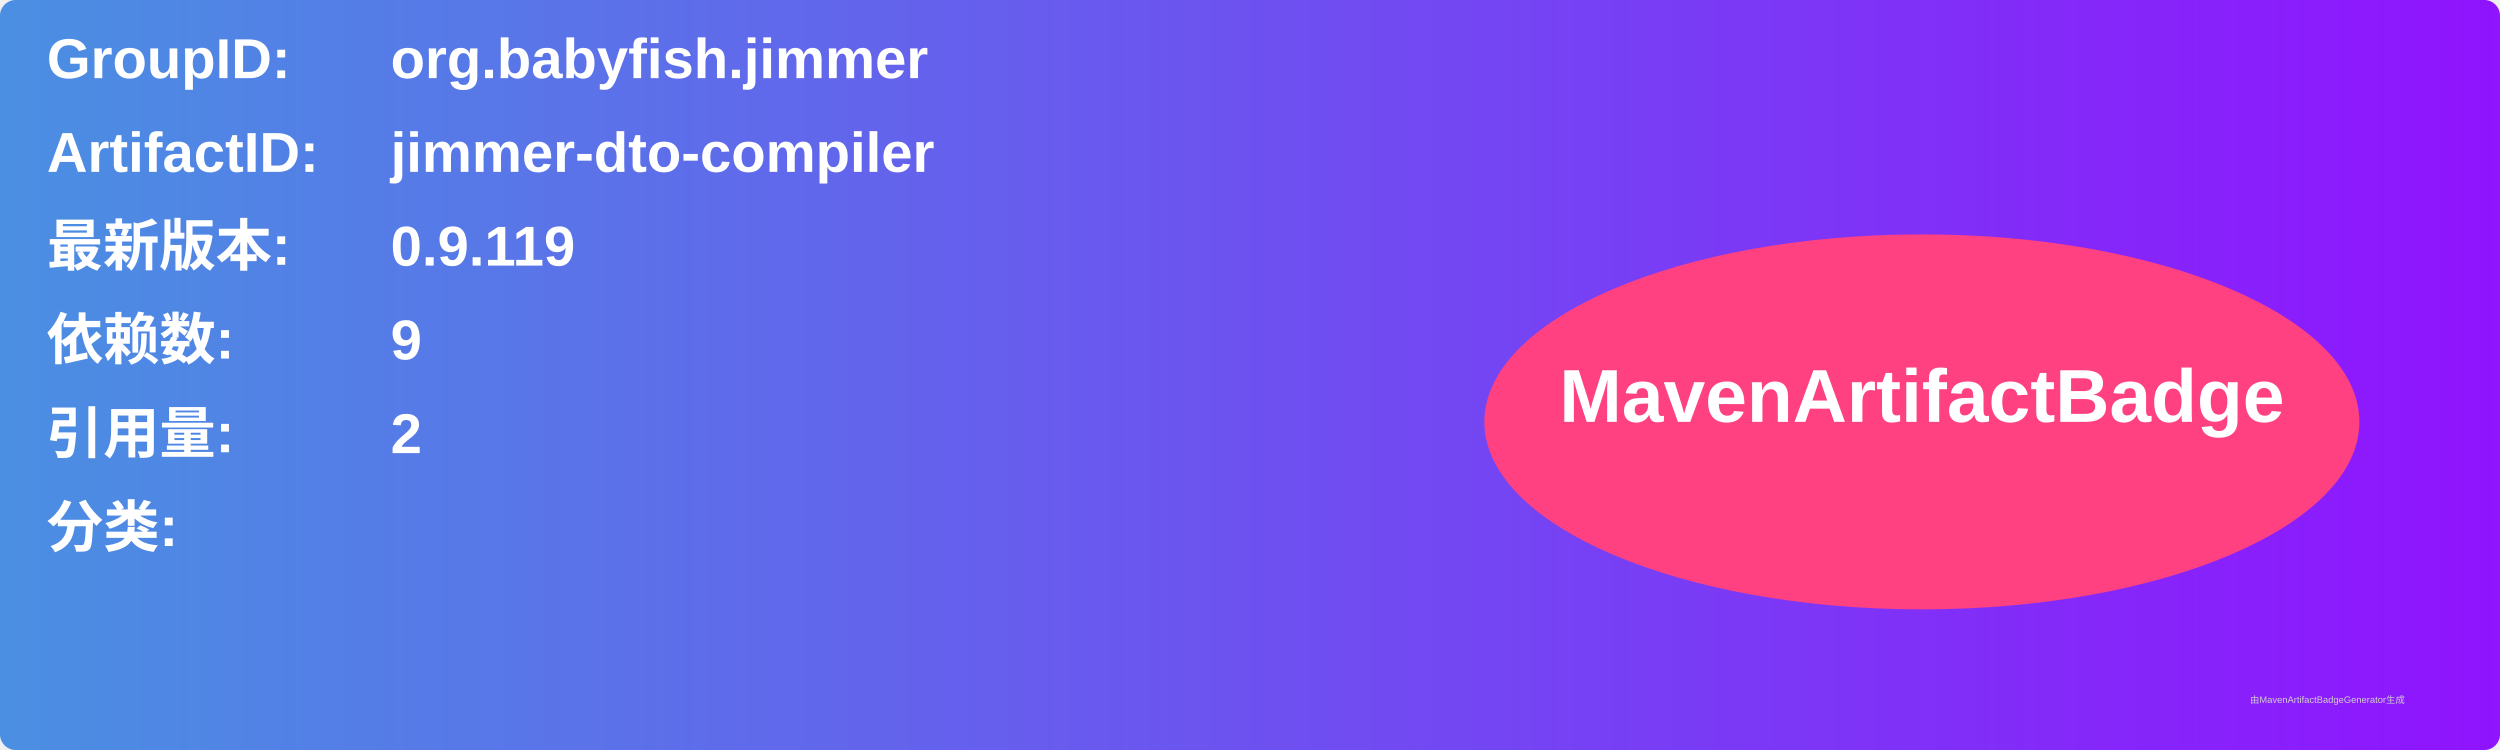
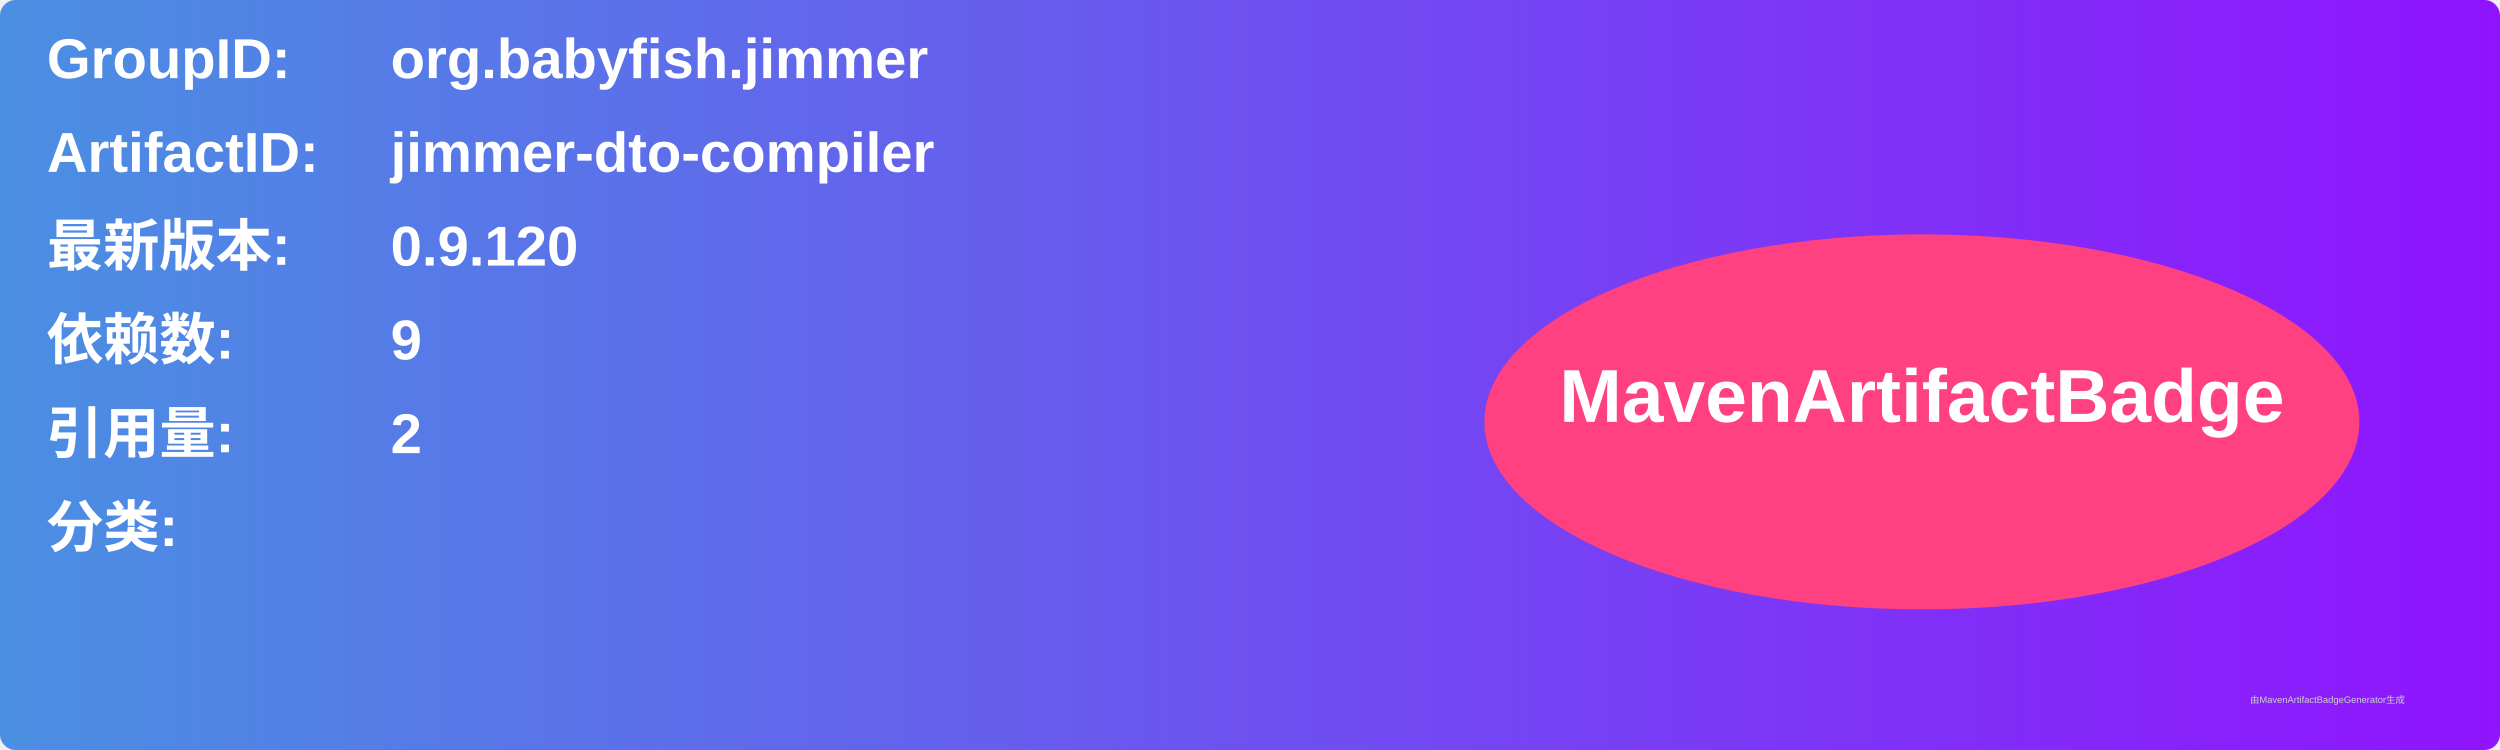
<svg xmlns="http://www.w3.org/2000/svg" width="800" height="240" viewBox="0 0 800 240">
  <linearGradient id="grad" x1="0%" y1="0%" x2="100%" y2="0%">
    <stop offset="0%" stop-color="#4a90e2" />
    <stop offset="100%" stop-color="#9013fe" />
  </linearGradient>
  <rect width="100%" height="100%" rx="5" ry="5" fill="url(#grad)" />
  <g transform="translate(15, 15)">
    <text x="0" y="10" font-family="Arial" font-size="18" fill="white" font-weight="bold" width="260">GroupID:</text>
    <text x="110" y="10" font-family="Arial" font-size="18" fill="white" font-weight="bold" width="460">org.babyfish.jimmer</text>
    <text x="0" y="40" font-family="Arial" font-size="18" fill="white" font-weight="bold" width="260">ArtifactID:</text>
    <text x="110" y="40" font-family="Arial" font-size="18" fill="white" font-weight="bold" width="460">jimmer-dto-compiler</text>
    <text x="0" y="70" font-family="Arial" font-size="18" fill="white" font-weight="bold">最新版本:</text>
    <text x="110" y="70" font-family="Arial" font-size="18" fill="white" font-weight="bold">
-       <tspan font-weight="bold">0.9.119</tspan>
+       <tspan font-weight="bold">0.9.120</tspan>
    </text>
    <text x="0" y="100" font-family="Arial" font-size="18" fill="white" font-weight="bold">依赖数: </text>
    <text x="110" y="100" font-family="Arial" font-size="18" fill="white">
      <tspan font-weight="bold">9</tspan>
    </text>
    <text x="0" y="130" font-family="Arial" font-size="18" fill="white" font-weight="bold">引用量: </text>
    <text x="110" y="130" font-family="Arial" font-size="18" fill="white">
      <tspan font-weight="bold">2</tspan>
    </text>
    <text x="0" y="160" font-family="Arial" font-size="18" fill="white" font-weight="bold">分类:</text>
    <text x="10" y="190" font-family="Arial" font-size="10" fill="white">
      <tspan font-weight="bold" />
    </text>
    <ellipse cx="600" cy="120" rx="140" ry="60" fill="#ff4081" />
    <text x="600" y="120" text-anchor="middle" font-family="Arial" font-size="24" fill="white" font-weight="bold">MavenArtifactBadge</text>
  </g>
  <text x="720" y="225" font-family="Arial" font-size="3" fill="#d0d0d0">由MavenArtifactBadgeGenerator生成</text>
</svg>
